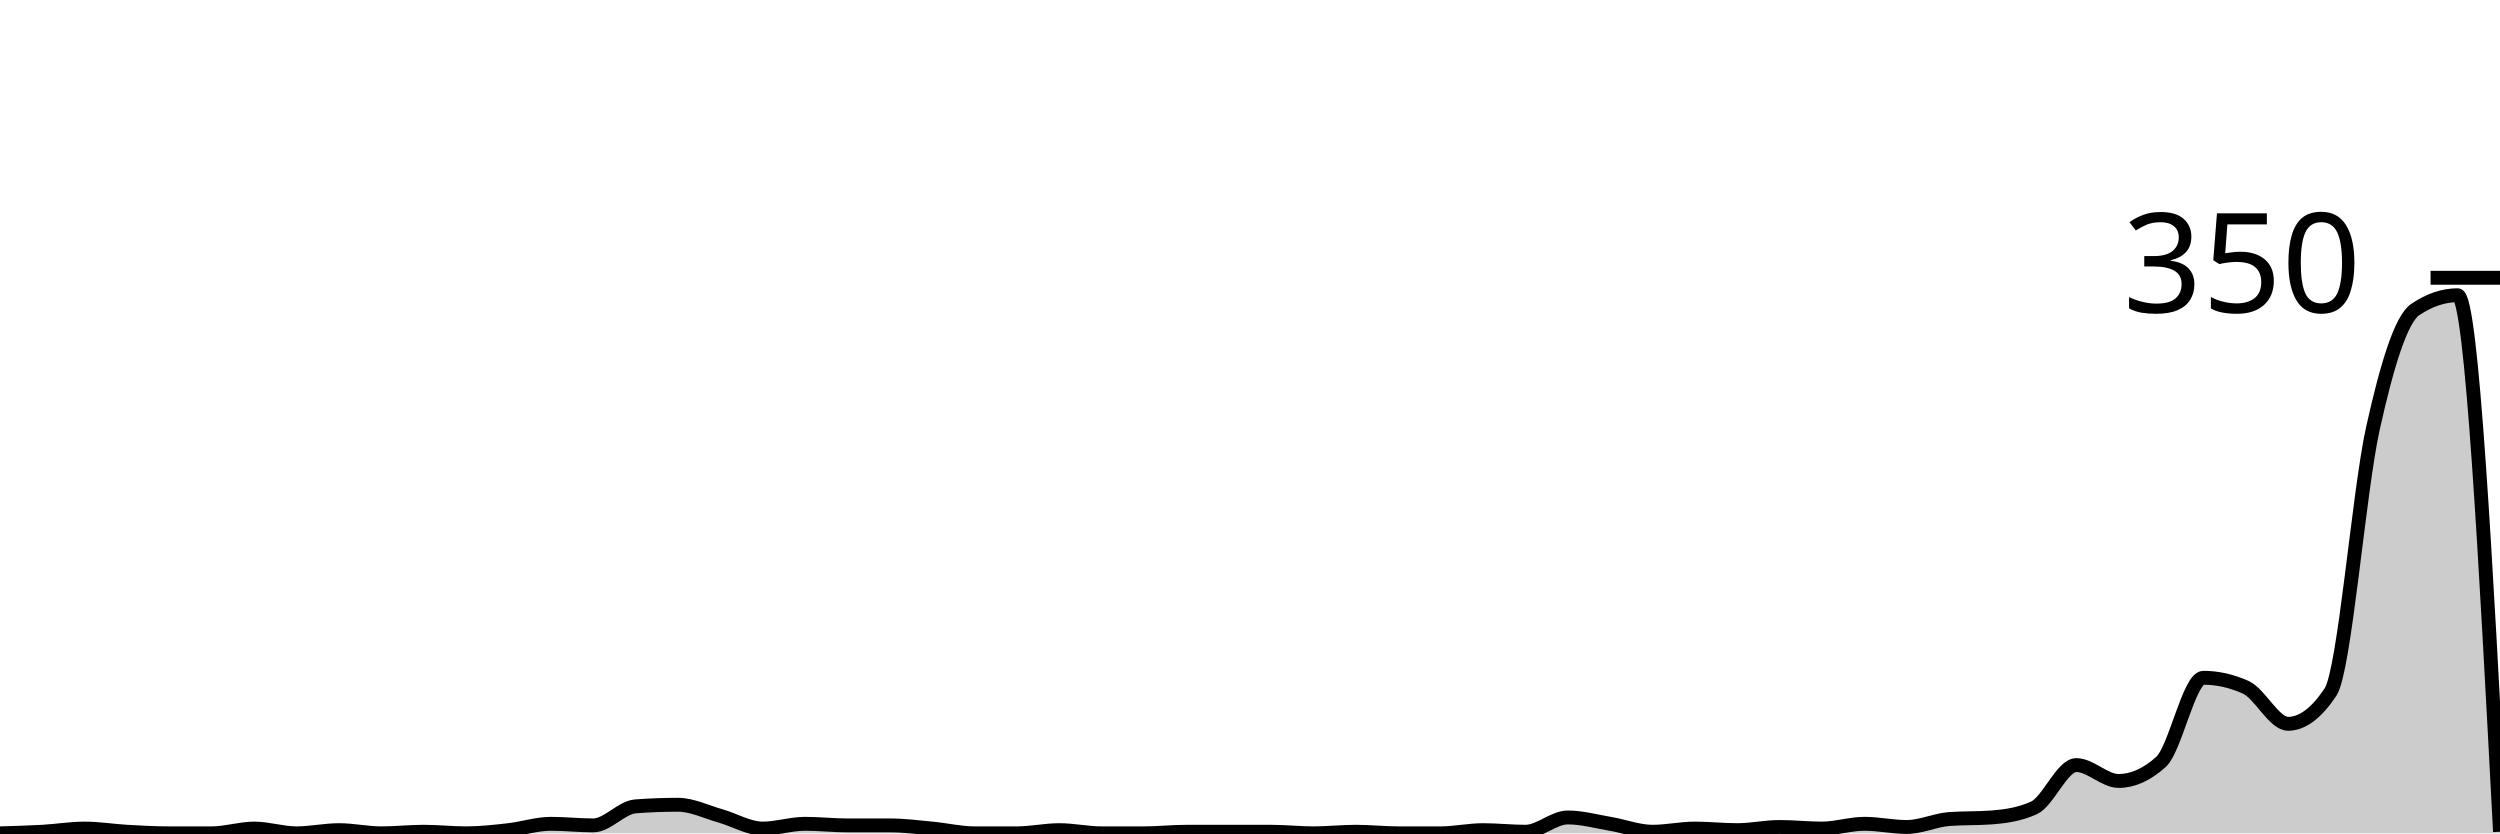
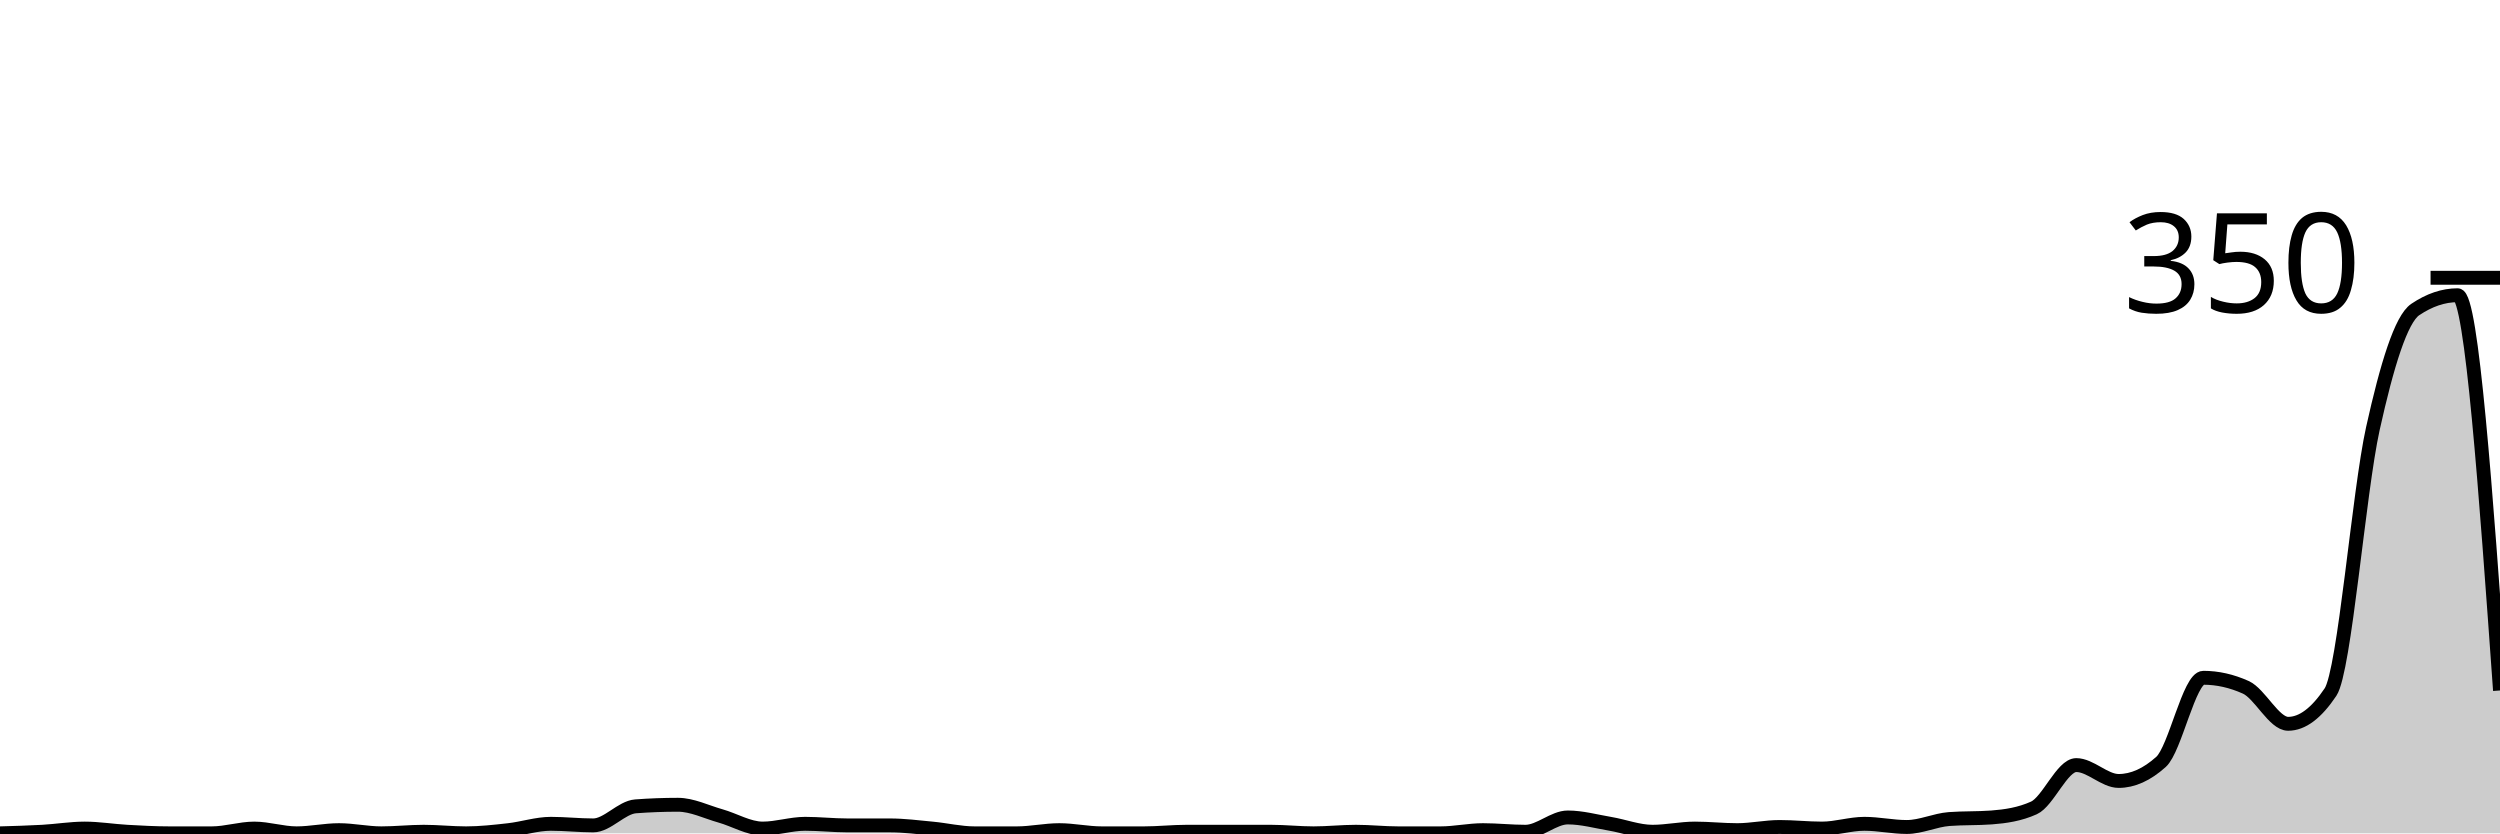
<svg xmlns="http://www.w3.org/2000/svg" viewBox="0 0 180 60">
  <g transform="translate(0,20)">
-     <path class="area" fill="rgba(0, 0, 0, 0.2)" d="M0,40C1.017,39.971,2.034,39.943,3.051,39.886C4.068,39.829,5.085,39.657,6.102,39.657C7.119,39.657,8.136,39.829,9.153,39.886C10.169,39.943,11.186,40,12.203,40C13.22,40,14.237,40,15.254,40C16.271,40,17.288,39.657,18.305,39.657C19.322,39.657,20.339,40,21.356,40C22.373,40,23.39,39.771,24.407,39.771C25.424,39.771,26.441,40,27.458,40C28.475,40,29.492,39.886,30.508,39.886C31.525,39.886,32.542,40,33.559,40C34.576,40,35.593,39.886,36.61,39.771C37.627,39.657,38.644,39.314,39.661,39.314C40.678,39.314,41.695,39.429,42.712,39.429C43.729,39.429,44.746,38.133,45.763,38.057C46.78,37.981,47.797,37.943,48.814,37.943C49.831,37.943,50.847,38.457,51.864,38.743C52.881,39.029,53.898,39.657,54.915,39.657C55.932,39.657,56.949,39.314,57.966,39.314C58.983,39.314,60,39.429,61.017,39.429C62.034,39.429,63.051,39.429,64.068,39.429C65.085,39.429,66.102,39.562,67.119,39.657C68.136,39.752,69.153,40,70.169,40C71.186,40,72.203,40,73.22,40C74.237,40,75.254,39.771,76.271,39.771C77.288,39.771,78.305,40,79.322,40C80.339,40,81.356,40,82.373,40C83.39,40,84.407,39.886,85.424,39.886C86.441,39.886,87.458,39.886,88.475,39.886C89.492,39.886,90.508,39.886,91.525,39.886C92.542,39.886,93.559,40,94.576,40C95.593,40,96.61,39.886,97.627,39.886C98.644,39.886,99.661,40,100.678,40C101.695,40,102.712,40,103.729,40C104.746,40,105.763,39.771,106.78,39.771C107.797,39.771,108.814,39.886,109.831,39.886C110.847,39.886,111.864,38.857,112.881,38.857C113.898,38.857,114.915,39.143,115.932,39.314C116.949,39.486,117.966,39.886,118.983,39.886C120,39.886,121.017,39.657,122.034,39.657C123.051,39.657,124.068,39.771,125.085,39.771C126.102,39.771,127.119,39.543,128.136,39.543C129.153,39.543,130.169,39.657,131.186,39.657C132.203,39.657,133.22,39.314,134.237,39.314C135.254,39.314,136.271,39.543,137.288,39.543C138.305,39.543,139.322,39.048,140.339,38.971C141.356,38.895,142.373,38.933,143.39,38.857C144.407,38.781,145.424,38.629,146.441,38.171C147.458,37.714,148.475,35.086,149.492,35.086C150.508,35.086,151.525,36.229,152.542,36.229C153.559,36.229,154.576,35.771,155.593,34.857C156.61,33.943,157.627,28.8,158.644,28.8C159.661,28.8,160.678,29.029,161.695,29.486C162.712,29.943,163.729,32.114,164.746,32.114C165.763,32.114,166.78,31.352,167.797,29.829C168.814,28.305,169.831,15.448,170.847,10.857C171.864,6.267,172.881,2.971,173.898,2.286C174.915,1.6,175.932,1.257,176.949,1.257C177.966,1.257,178.983,20.571,180,39.886L180,40C178.983,40,177.966,40,176.949,40C175.932,40,174.915,40,173.898,40C172.881,40,171.864,40,170.847,40C169.831,40,168.814,40,167.797,40C166.78,40,165.763,40,164.746,40C163.729,40,162.712,40,161.695,40C160.678,40,159.661,40,158.644,40C157.627,40,156.61,40,155.593,40C154.576,40,153.559,40,152.542,40C151.525,40,150.508,40,149.492,40C148.475,40,147.458,40,146.441,40C145.424,40,144.407,40,143.39,40C142.373,40,141.356,40,140.339,40C139.322,40,138.305,40,137.288,40C136.271,40,135.254,40,134.237,40C133.22,40,132.203,40,131.186,40C130.169,40,129.153,40,128.136,40C127.119,40,126.102,40,125.085,40C124.068,40,123.051,40,122.034,40C121.017,40,120,40,118.983,40C117.966,40,116.949,40,115.932,40C114.915,40,113.898,40,112.881,40C111.864,40,110.847,40,109.831,40C108.814,40,107.797,40,106.78,40C105.763,40,104.746,40,103.729,40C102.712,40,101.695,40,100.678,40C99.661,40,98.644,40,97.627,40C96.61,40,95.593,40,94.576,40C93.559,40,92.542,40,91.525,40C90.508,40,89.492,40,88.475,40C87.458,40,86.441,40,85.424,40C84.407,40,83.39,40,82.373,40C81.356,40,80.339,40,79.322,40C78.305,40,77.288,40,76.271,40C75.254,40,74.237,40,73.22,40C72.203,40,71.186,40,70.169,40C69.153,40,68.136,40,67.119,40C66.102,40,65.085,40,64.068,40C63.051,40,62.034,40,61.017,40C60,40,58.983,40,57.966,40C56.949,40,55.932,40,54.915,40C53.898,40,52.881,40,51.864,40C50.847,40,49.831,40,48.814,40C47.797,40,46.78,40,45.763,40C44.746,40,43.729,40,42.712,40C41.695,40,40.678,40,39.661,40C38.644,40,37.627,40,36.61,40C35.593,40,34.576,40,33.559,40C32.542,40,31.525,40,30.508,40C29.492,40,28.475,40,27.458,40C26.441,40,25.424,40,24.407,40C23.39,40,22.373,40,21.356,40C20.339,40,19.322,40,18.305,40C17.288,40,16.271,40,15.254,40C14.237,40,13.22,40,12.203,40C11.186,40,10.169,40,9.153,40C8.136,40,7.119,40,6.102,40C5.085,40,4.068,40,3.051,40C2.034,40,1.017,40,0,40Z" />
-     <path class="line" stroke="black" fill="none" d="M0,40C1.017,39.971,2.034,39.943,3.051,39.886C4.068,39.829,5.085,39.657,6.102,39.657C7.119,39.657,8.136,39.829,9.153,39.886C10.169,39.943,11.186,40,12.203,40C13.22,40,14.237,40,15.254,40C16.271,40,17.288,39.657,18.305,39.657C19.322,39.657,20.339,40,21.356,40C22.373,40,23.39,39.771,24.407,39.771C25.424,39.771,26.441,40,27.458,40C28.475,40,29.492,39.886,30.508,39.886C31.525,39.886,32.542,40,33.559,40C34.576,40,35.593,39.886,36.61,39.771C37.627,39.657,38.644,39.314,39.661,39.314C40.678,39.314,41.695,39.429,42.712,39.429C43.729,39.429,44.746,38.133,45.763,38.057C46.78,37.981,47.797,37.943,48.814,37.943C49.831,37.943,50.847,38.457,51.864,38.743C52.881,39.029,53.898,39.657,54.915,39.657C55.932,39.657,56.949,39.314,57.966,39.314C58.983,39.314,60,39.429,61.017,39.429C62.034,39.429,63.051,39.429,64.068,39.429C65.085,39.429,66.102,39.562,67.119,39.657C68.136,39.752,69.153,40,70.169,40C71.186,40,72.203,40,73.22,40C74.237,40,75.254,39.771,76.271,39.771C77.288,39.771,78.305,40,79.322,40C80.339,40,81.356,40,82.373,40C83.39,40,84.407,39.886,85.424,39.886C86.441,39.886,87.458,39.886,88.475,39.886C89.492,39.886,90.508,39.886,91.525,39.886C92.542,39.886,93.559,40,94.576,40C95.593,40,96.61,39.886,97.627,39.886C98.644,39.886,99.661,40,100.678,40C101.695,40,102.712,40,103.729,40C104.746,40,105.763,39.771,106.78,39.771C107.797,39.771,108.814,39.886,109.831,39.886C110.847,39.886,111.864,38.857,112.881,38.857C113.898,38.857,114.915,39.143,115.932,39.314C116.949,39.486,117.966,39.886,118.983,39.886C120,39.886,121.017,39.657,122.034,39.657C123.051,39.657,124.068,39.771,125.085,39.771C126.102,39.771,127.119,39.543,128.136,39.543C129.153,39.543,130.169,39.657,131.186,39.657C132.203,39.657,133.22,39.314,134.237,39.314C135.254,39.314,136.271,39.543,137.288,39.543C138.305,39.543,139.322,39.048,140.339,38.971C141.356,38.895,142.373,38.933,143.39,38.857C144.407,38.781,145.424,38.629,146.441,38.171C147.458,37.714,148.475,35.086,149.492,35.086C150.508,35.086,151.525,36.229,152.542,36.229C153.559,36.229,154.576,35.771,155.593,34.857C156.61,33.943,157.627,28.8,158.644,28.8C159.661,28.8,160.678,29.029,161.695,29.486C162.712,29.943,163.729,32.114,164.746,32.114C165.763,32.114,166.78,31.352,167.797,29.829C168.814,28.305,169.831,15.448,170.847,10.857C171.864,6.267,172.881,2.971,173.898,2.286C174.915,1.6,175.932,1.257,176.949,1.257C177.966,1.257,178.983,20.571,180,39.886" />
+     <path class="area" fill="rgba(0, 0, 0, 0.2)" d="M0,40C1.017,39.971,2.034,39.943,3.051,39.886C4.068,39.829,5.085,39.657,6.102,39.657C7.119,39.657,8.136,39.829,9.153,39.886C10.169,39.943,11.186,40,12.203,40C13.22,40,14.237,40,15.254,40C16.271,40,17.288,39.657,18.305,39.657C19.322,39.657,20.339,40,21.356,40C22.373,40,23.39,39.771,24.407,39.771C25.424,39.771,26.441,40,27.458,40C28.475,40,29.492,39.886,30.508,39.886C31.525,39.886,32.542,40,33.559,40C34.576,40,35.593,39.886,36.61,39.771C37.627,39.657,38.644,39.314,39.661,39.314C40.678,39.314,41.695,39.429,42.712,39.429C43.729,39.429,44.746,38.133,45.763,38.057C46.78,37.981,47.797,37.943,48.814,37.943C49.831,37.943,50.847,38.457,51.864,38.743C52.881,39.029,53.898,39.657,54.915,39.657C55.932,39.657,56.949,39.314,57.966,39.314C58.983,39.314,60,39.429,61.017,39.429C62.034,39.429,63.051,39.429,64.068,39.429C65.085,39.429,66.102,39.562,67.119,39.657C68.136,39.752,69.153,40,70.169,40C71.186,40,72.203,40,73.22,40C74.237,40,75.254,39.771,76.271,39.771C77.288,39.771,78.305,40,79.322,40C80.339,40,81.356,40,82.373,40C83.39,40,84.407,39.886,85.424,39.886C86.441,39.886,87.458,39.886,88.475,39.886C89.492,39.886,90.508,39.886,91.525,39.886C92.542,39.886,93.559,40,94.576,40C95.593,40,96.61,39.886,97.627,39.886C98.644,39.886,99.661,40,100.678,40C101.695,40,102.712,40,103.729,40C104.746,40,105.763,39.771,106.78,39.771C107.797,39.771,108.814,39.886,109.831,39.886C110.847,39.886,111.864,38.857,112.881,38.857C113.898,38.857,114.915,39.143,115.932,39.314C116.949,39.486,117.966,39.886,118.983,39.886C120,39.886,121.017,39.657,122.034,39.657C123.051,39.657,124.068,39.771,125.085,39.771C126.102,39.771,127.119,39.543,128.136,39.543C129.153,39.543,130.169,39.657,131.186,39.657C132.203,39.657,133.22,39.314,134.237,39.314C135.254,39.314,136.271,39.543,137.288,39.543C138.305,39.543,139.322,39.048,140.339,38.971C141.356,38.895,142.373,38.933,143.39,38.857C144.407,38.781,145.424,38.629,146.441,38.171C147.458,37.714,148.475,35.086,149.492,35.086C150.508,35.086,151.525,36.229,152.542,36.229C153.559,36.229,154.576,35.771,155.593,34.857C156.61,33.943,157.627,28.8,158.644,28.8C159.661,28.8,160.678,29.029,161.695,29.486C162.712,29.943,163.729,32.114,164.746,32.114C165.763,32.114,166.78,31.352,167.797,29.829C168.814,28.305,169.831,15.448,170.847,10.857C171.864,6.267,172.881,2.971,173.898,2.286C174.915,1.6,175.932,1.257,176.949,1.257C177.966,1.257,178.983,15.486,180,29.714L180,40C178.983,40,177.966,40,176.949,40C175.932,40,174.915,40,173.898,40C172.881,40,171.864,40,170.847,40C169.831,40,168.814,40,167.797,40C166.78,40,165.763,40,164.746,40C163.729,40,162.712,40,161.695,40C160.678,40,159.661,40,158.644,40C157.627,40,156.61,40,155.593,40C154.576,40,153.559,40,152.542,40C151.525,40,150.508,40,149.492,40C148.475,40,147.458,40,146.441,40C145.424,40,144.407,40,143.39,40C142.373,40,141.356,40,140.339,40C139.322,40,138.305,40,137.288,40C136.271,40,135.254,40,134.237,40C133.22,40,132.203,40,131.186,40C130.169,40,129.153,40,128.136,40C127.119,40,126.102,40,125.085,40C124.068,40,123.051,40,122.034,40C121.017,40,120,40,118.983,40C117.966,40,116.949,40,115.932,40C114.915,40,113.898,40,112.881,40C111.864,40,110.847,40,109.831,40C108.814,40,107.797,40,106.78,40C105.763,40,104.746,40,103.729,40C102.712,40,101.695,40,100.678,40C99.661,40,98.644,40,97.627,40C96.61,40,95.593,40,94.576,40C93.559,40,92.542,40,91.525,40C90.508,40,89.492,40,88.475,40C87.458,40,86.441,40,85.424,40C84.407,40,83.39,40,82.373,40C81.356,40,80.339,40,79.322,40C78.305,40,77.288,40,76.271,40C75.254,40,74.237,40,73.22,40C72.203,40,71.186,40,70.169,40C69.153,40,68.136,40,67.119,40C66.102,40,65.085,40,64.068,40C63.051,40,62.034,40,61.017,40C60,40,58.983,40,57.966,40C56.949,40,55.932,40,54.915,40C53.898,40,52.881,40,51.864,40C50.847,40,49.831,40,48.814,40C47.797,40,46.78,40,45.763,40C44.746,40,43.729,40,42.712,40C41.695,40,40.678,40,39.661,40C38.644,40,37.627,40,36.61,40C35.593,40,34.576,40,33.559,40C32.542,40,31.525,40,30.508,40C29.492,40,28.475,40,27.458,40C26.441,40,25.424,40,24.407,40C23.39,40,22.373,40,21.356,40C20.339,40,19.322,40,18.305,40C17.288,40,16.271,40,15.254,40C14.237,40,13.22,40,12.203,40C11.186,40,10.169,40,9.153,40C8.136,40,7.119,40,6.102,40C5.085,40,4.068,40,3.051,40C2.034,40,1.017,40,0,40Z" />
+     <path class="line" stroke="black" fill="none" d="M0,40C1.017,39.971,2.034,39.943,3.051,39.886C4.068,39.829,5.085,39.657,6.102,39.657C7.119,39.657,8.136,39.829,9.153,39.886C10.169,39.943,11.186,40,12.203,40C13.22,40,14.237,40,15.254,40C16.271,40,17.288,39.657,18.305,39.657C19.322,39.657,20.339,40,21.356,40C22.373,40,23.39,39.771,24.407,39.771C25.424,39.771,26.441,40,27.458,40C28.475,40,29.492,39.886,30.508,39.886C31.525,39.886,32.542,40,33.559,40C34.576,40,35.593,39.886,36.61,39.771C37.627,39.657,38.644,39.314,39.661,39.314C40.678,39.314,41.695,39.429,42.712,39.429C43.729,39.429,44.746,38.133,45.763,38.057C46.78,37.981,47.797,37.943,48.814,37.943C49.831,37.943,50.847,38.457,51.864,38.743C52.881,39.029,53.898,39.657,54.915,39.657C55.932,39.657,56.949,39.314,57.966,39.314C58.983,39.314,60,39.429,61.017,39.429C62.034,39.429,63.051,39.429,64.068,39.429C65.085,39.429,66.102,39.562,67.119,39.657C68.136,39.752,69.153,40,70.169,40C71.186,40,72.203,40,73.22,40C74.237,40,75.254,39.771,76.271,39.771C77.288,39.771,78.305,40,79.322,40C80.339,40,81.356,40,82.373,40C83.39,40,84.407,39.886,85.424,39.886C86.441,39.886,87.458,39.886,88.475,39.886C89.492,39.886,90.508,39.886,91.525,39.886C92.542,39.886,93.559,40,94.576,40C95.593,40,96.61,39.886,97.627,39.886C98.644,39.886,99.661,40,100.678,40C101.695,40,102.712,40,103.729,40C104.746,40,105.763,39.771,106.78,39.771C107.797,39.771,108.814,39.886,109.831,39.886C110.847,39.886,111.864,38.857,112.881,38.857C113.898,38.857,114.915,39.143,115.932,39.314C116.949,39.486,117.966,39.886,118.983,39.886C120,39.886,121.017,39.657,122.034,39.657C123.051,39.657,124.068,39.771,125.085,39.771C126.102,39.771,127.119,39.543,128.136,39.543C129.153,39.543,130.169,39.657,131.186,39.657C132.203,39.657,133.22,39.314,134.237,39.314C135.254,39.314,136.271,39.543,137.288,39.543C138.305,39.543,139.322,39.048,140.339,38.971C141.356,38.895,142.373,38.933,143.39,38.857C144.407,38.781,145.424,38.629,146.441,38.171C147.458,37.714,148.475,35.086,149.492,35.086C150.508,35.086,151.525,36.229,152.542,36.229C153.559,36.229,154.576,35.771,155.593,34.857C156.61,33.943,157.627,28.8,158.644,28.8C159.661,28.8,160.678,29.029,161.695,29.486C162.712,29.943,163.729,32.114,164.746,32.114C165.763,32.114,166.78,31.352,167.797,29.829C168.814,28.305,169.831,15.448,170.847,10.857C171.864,6.267,172.881,2.971,173.898,2.286C174.915,1.6,175.932,1.257,176.949,1.257C177.966,1.257,178.983,15.486,180,29.714" />
    <path class="axis-ceiling" stroke-width="1" stroke="black" fill="none" d="M175,0L180,0" />
    <text class="axis-ceiling-label" font-family="sans-serif" text-anchor="end" font-size="10px" x="170" y="2.5">350</text>
  </g>
</svg>
